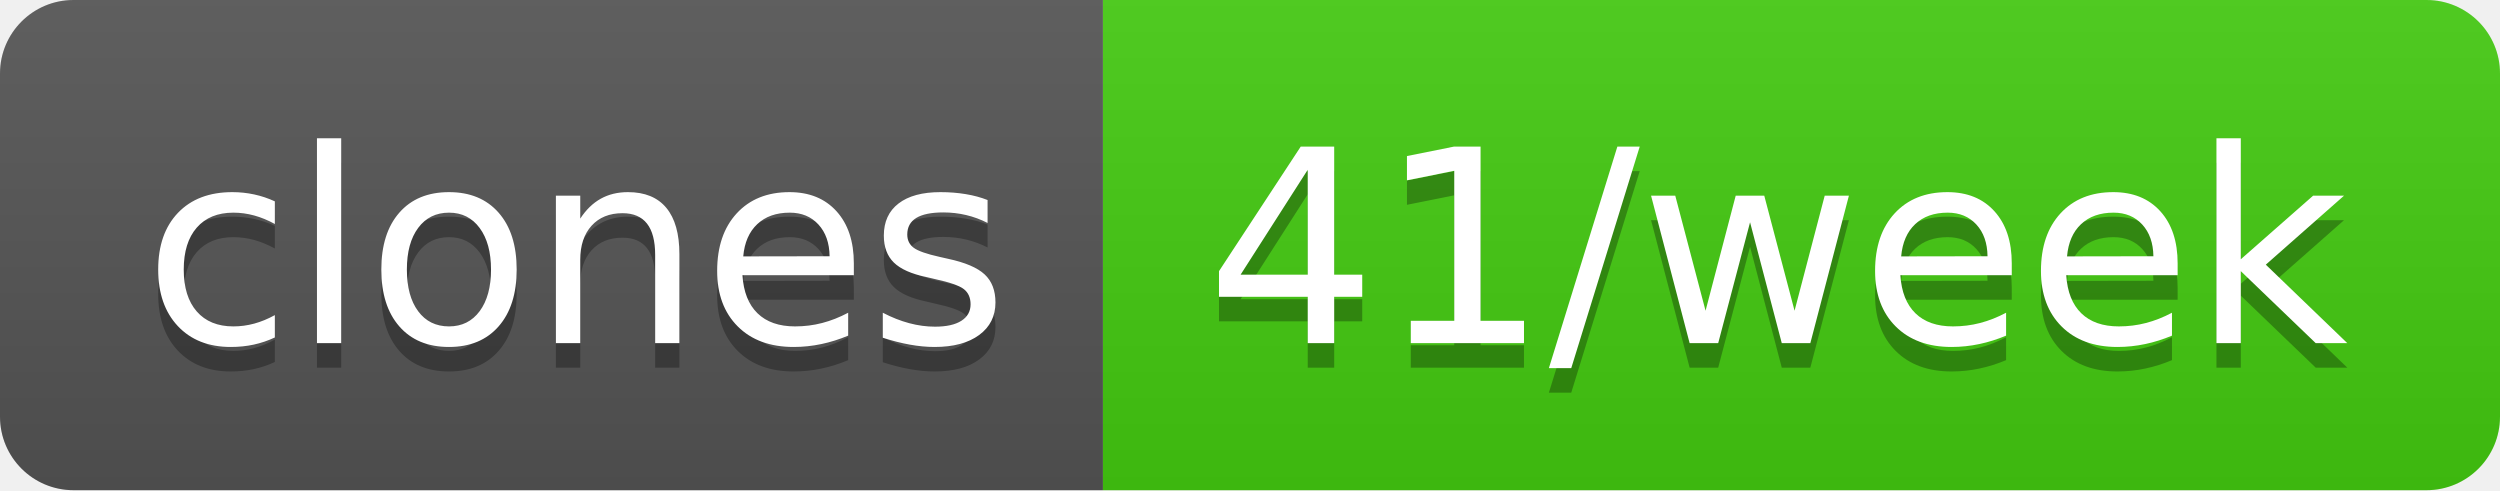
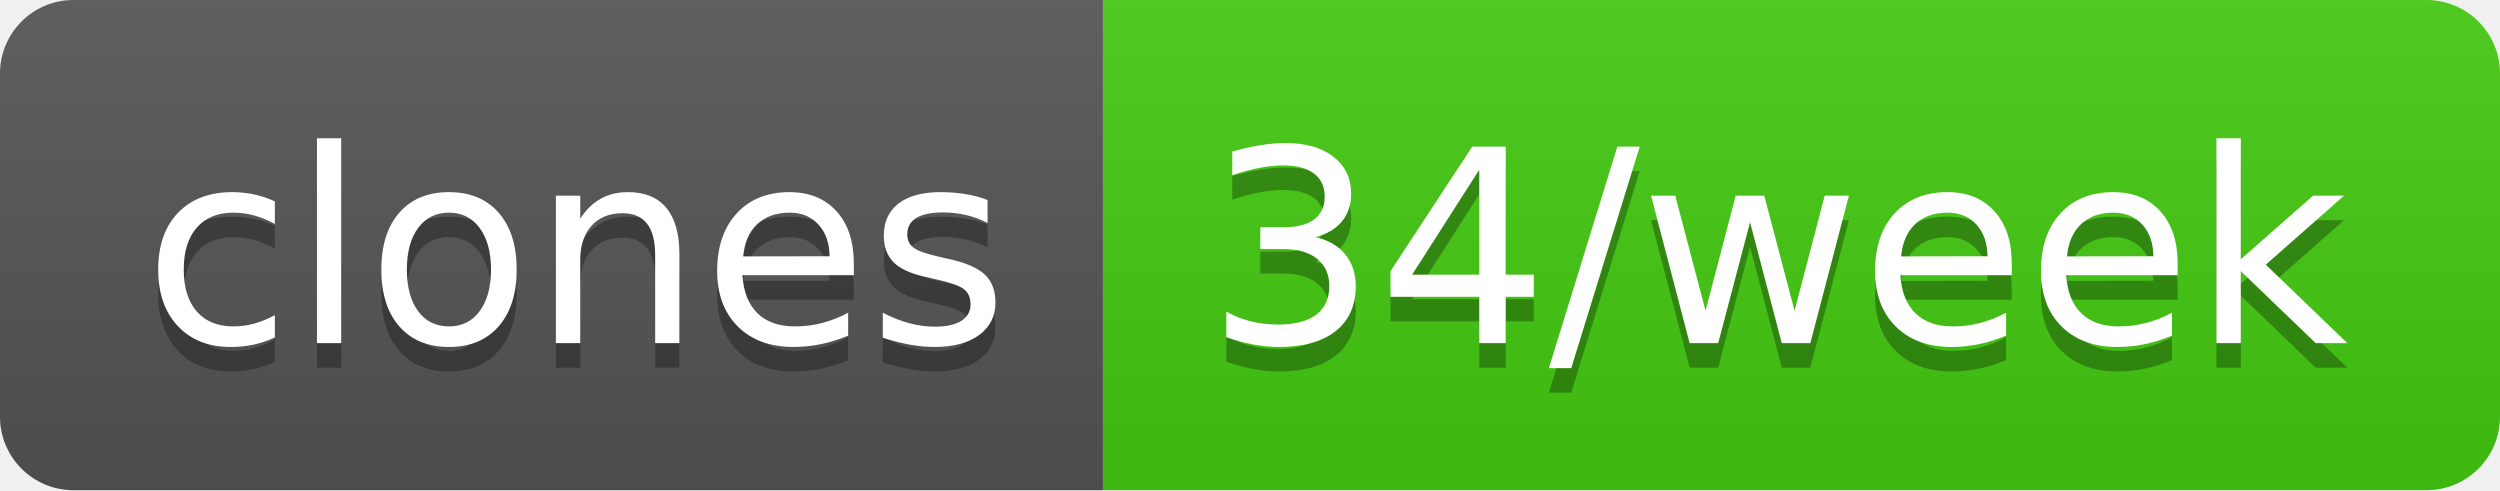
- <svg xmlns="http://www.w3.org/2000/svg" width="102" height="20" role="img" aria-label="clones: 41/week">
+ <svg xmlns="http://www.w3.org/2000/svg" width="102" height="20" role="img" aria-label="clones: 34/week">
  <linearGradient id="s" x2="0" y2="100%">
    <stop offset="0" stop-color="#bbb" stop-opacity=".1" />
    <stop offset="1" stop-opacity=".1" />
  </linearGradient>
  <clipPath id="r">
    <rect width="102" height="20" rx="3" fill="#fff" />
  </clipPath>
  <g clip-path="url(#r)">
    <rect width="45" height="20" fill="#555" />
    <rect x="45" width="57" height="20" fill="#4c1" />
    <rect width="102" height="20" fill="url(#s)" />
  </g>
  <g fill="#fff" text-anchor="middle" font-family="Verdana,Geneva,DejaVu Sans,sans-serif" text-rendering="geometricPrecision" font-size="110">
    <text aria-hidden="true" x="235" y="150" fill="#010101" fill-opacity=".3" transform="scale(.1)" textLength="350">clones</text>
    <text x="235" y="140" transform="scale(.1)" fill="#fff" textLength="350">clones</text>
-     <text aria-hidden="true" x="725" y="150" fill="#010101" fill-opacity=".3" transform="scale(.1)" textLength="470">41/week</text>
-     <text x="725" y="140" transform="scale(.1)" fill="#fff" textLength="470">41/week</text>
+     <text aria-hidden="true" x="725" y="150" fill="#010101" fill-opacity=".3" transform="scale(.1)" textLength="470">34/week</text>
+     <text x="725" y="140" transform="scale(.1)" fill="#fff" textLength="470">34/week</text>
  </g>
</svg>
